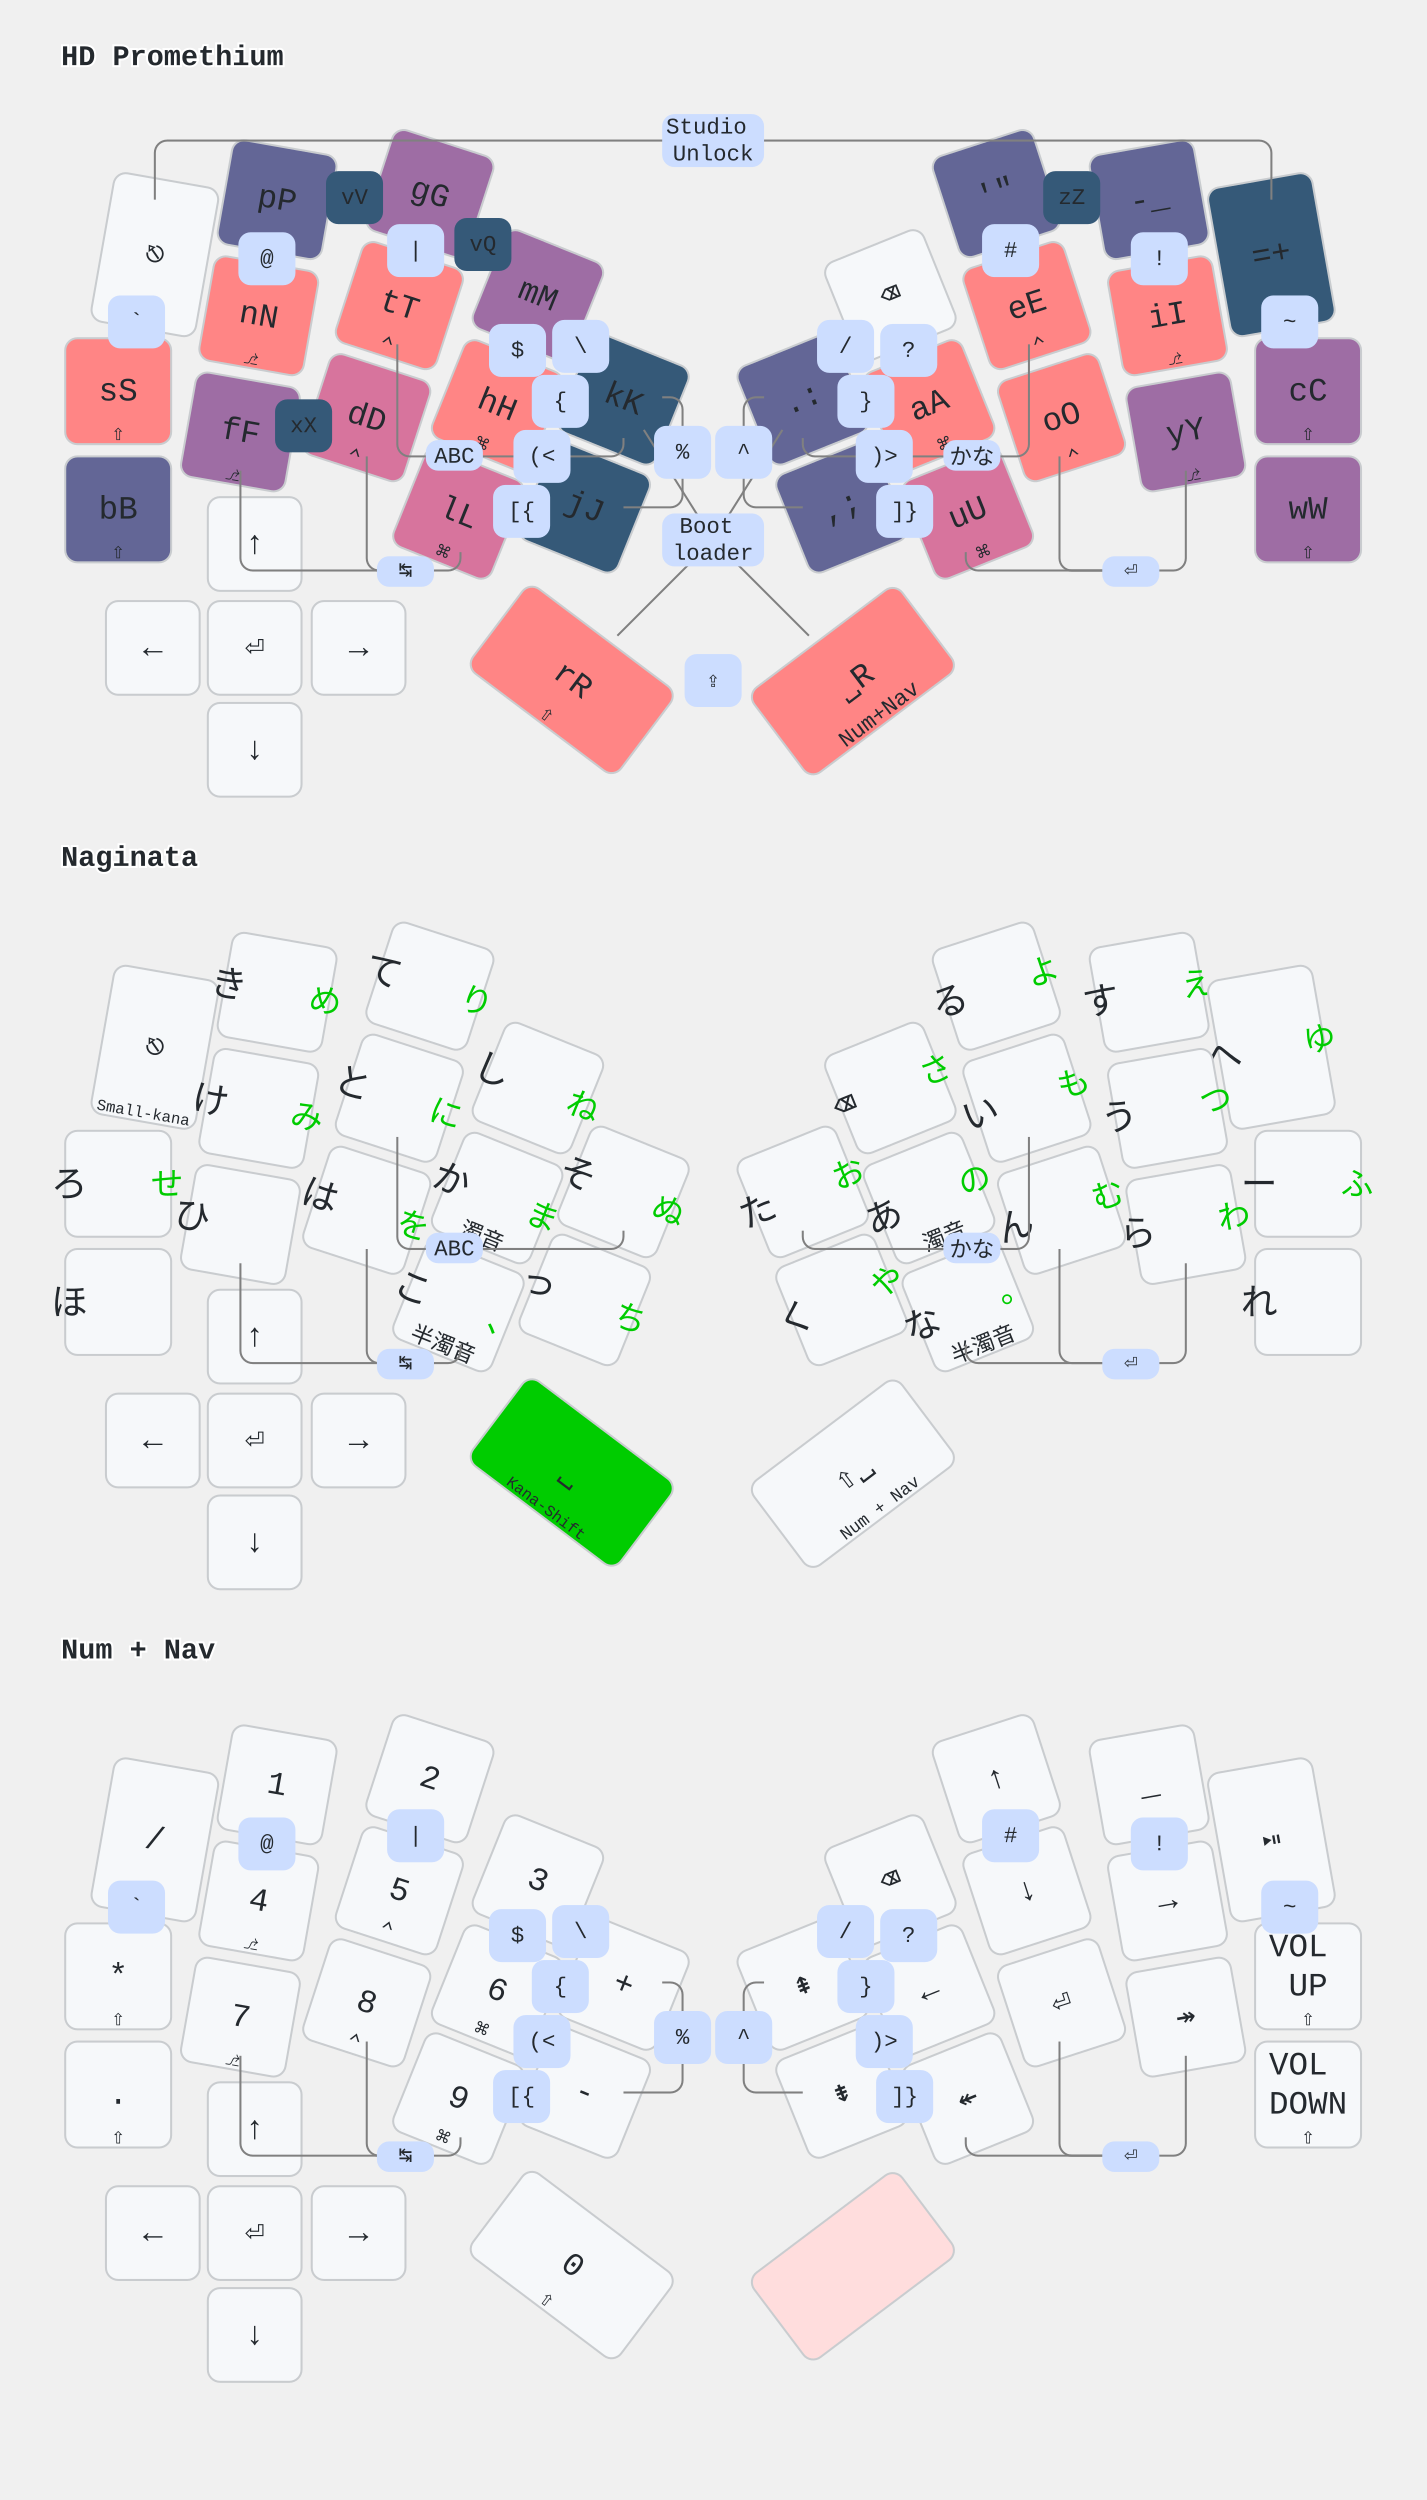
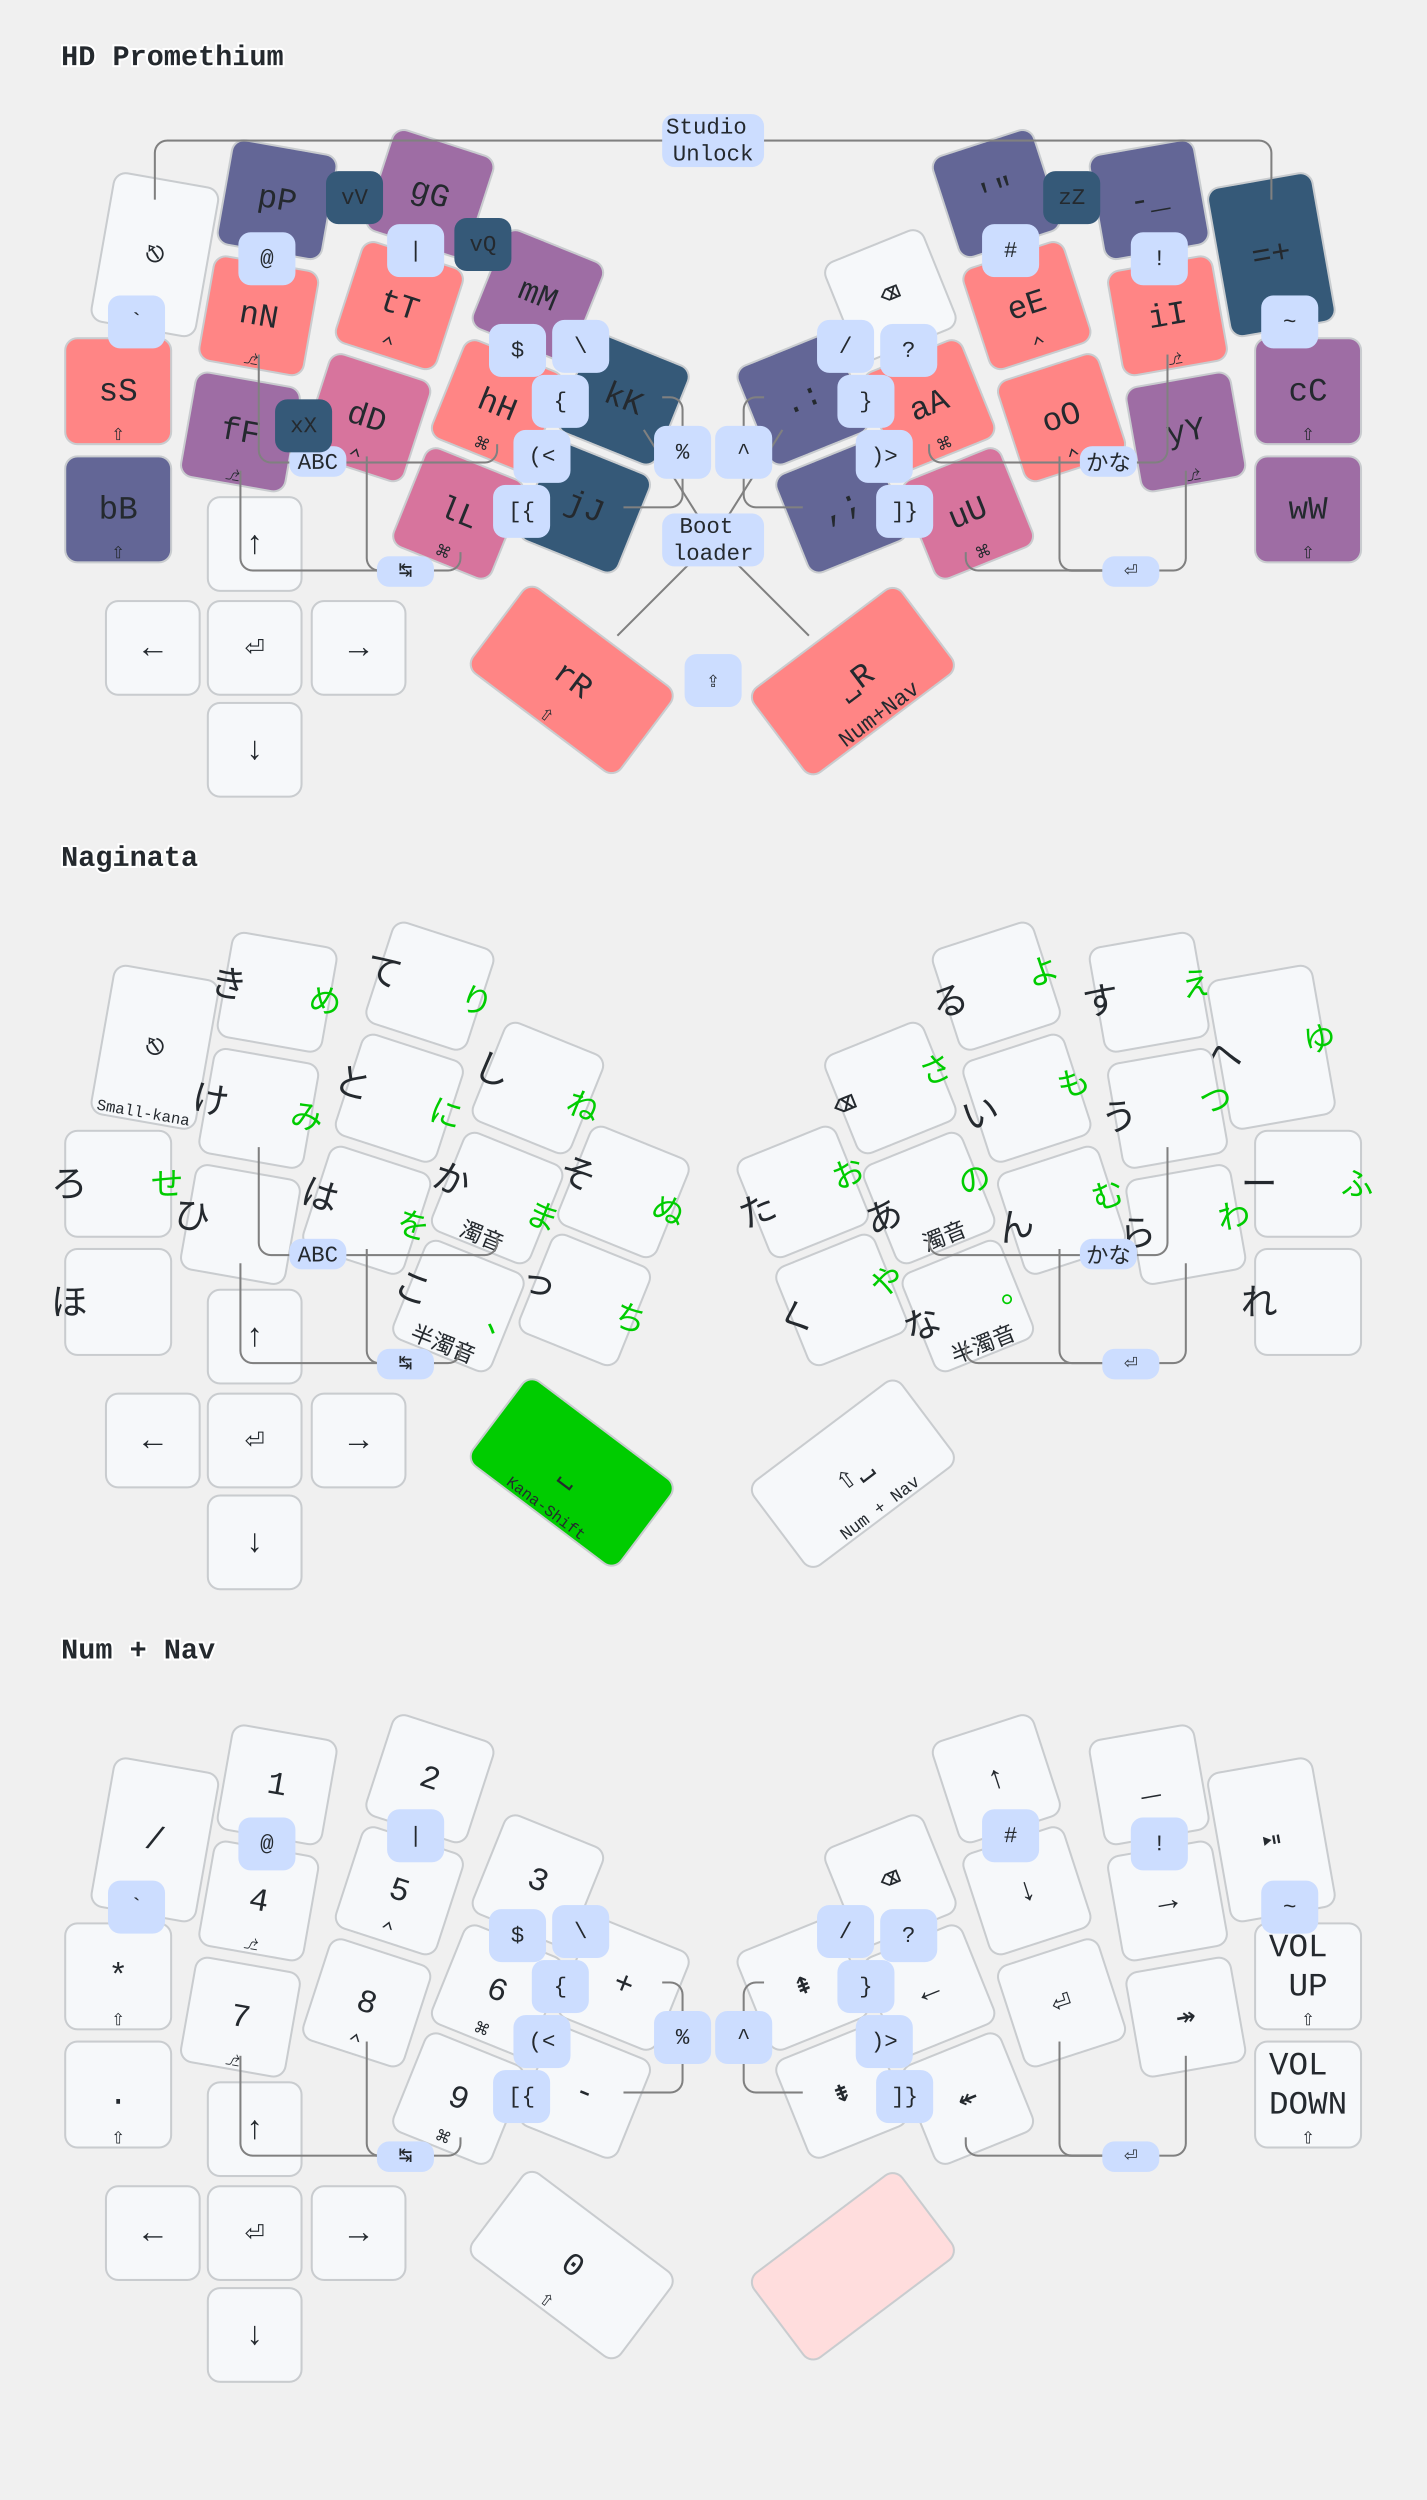
<svg xmlns="http://www.w3.org/2000/svg" width="700" height="1227" viewBox="0 0 700 1227" class="keymap">
  <style>/* inherit to force styles through use tags*/
svg path {
    fill: inherit;
}
/* font and background color specifications */
svg.keymap {
    font-family: SFMono-Regular,Consolas,Liberation Mono,Menlo,monospace;
    font-size: 14px;
    font-kerning: normal;
    text-rendering: optimizeLegibility;
    fill: #24292e;
}

/* default key styling */
rect.key {
    fill: #f6f8fa;
    stroke: #c9cccf;
    stroke-width: 1;
}

/* color accent for combo boxes */
rect.combo {
    fill: #cdf;
}

/* color accent for held keys */
rect.held, rect.combo.held {
    fill: #fdd;
}

/* color accent for ghost (optional) keys */
rect.ghost, rect.combo.ghost {
    stroke-dasharray: 4, 4;
    stroke-width: 2;
}

text {
    text-anchor: middle;
    dominant-baseline: middle;
}

/* styling for layer labels */
text.label {
    font-weight: bold;
    text-anchor: start;
    stroke: white;
    stroke-width: 2;
    paint-order: stroke;
}

text.tap {
    font-size: 16px;
}

/* styling for combo tap, and key hold/shifted label text */
text.combo, text.hold, text.shifted {
    font-size: 11px;
}

text.hold {
    text-anchor: middle;
    dominant-baseline: auto;
}

text.shifted {
    text-anchor: middle;
    dominant-baseline: hanging;
}

/* styling for hold/shifted label text in combo box */
text.combo.hold, text.combo.shifted {
    font-size: 8px;
}

/* lighter symbol for transparent keys */
text.trans {
    fill: #7b7e81;
}

/* styling for combo dendrons */
path.combo {
    stroke-width: 1;
    stroke: gray;
    fill: none;
}

/* Start Tabler Icons Cleanup */
/* cannot use height/width with glyphs */
.icon-tabler &gt; path {
    fill: inherit;
    stroke: inherit;
}
/* hide tabler's default box */
.icon-tabler &gt; path[stroke="none"][fill="none"] {
    visibility: collapse;
}

rect.low {
    fill: #355978;
}
rect.medium-low {
    fill: #636696;
}
rect.medium {
    fill: #9E6DA4;
}
rect.medium-high {
    fill: #D7749D;
}
rect.high {
    fill: #FF8585;
}

/* green styling for Naginata kana-shift */
rect.kshift {
    fill: #00CC00;
}
text.left {
    font-size: 18px;
    translate: 16px 7px;
}
text.right {
    fill: #00CC00;
    font-size: 16px;
    translate: -16px -10px;
}
</style>
  <g transform="translate(30, 0)" class="layer-HD Promethium">
    <text x="0" y="28" class="label" id="HD-Promethium">HD Promethium</text>
    <g transform="translate(0, 60)">
      <g transform="translate(46, 65) rotate(10.0)" class="key keypos-0">
        <rect rx="6" ry="6" x="-26" y="-37" width="52" height="74" class="key" />
        <text x="0" y="0" class="key tap">⎋</text>
      </g>
      <g transform="translate(106, 38) rotate(10.0)" class="key medium-low keypos-1">
        <rect rx="6" ry="6" x="-26" y="-26" width="52" height="52" class="key medium-low" />
        <text x="0" y="0" class="key medium-low tap">pP</text>
      </g>
      <g transform="translate(181, 35) rotate(18.0)" class="key medium keypos-2">
        <rect rx="6" ry="6" x="-26" y="-26" width="52" height="52" class="key medium" />
        <text x="0" y="0" class="key medium tap">gG</text>
      </g>
      <g transform="translate(234, 85) rotate(22.0)" class="key medium keypos-3">
        <rect rx="6" ry="6" x="-26" y="-26" width="52" height="52" class="key medium" />
        <text x="0" y="0" class="key medium tap">mM</text>
      </g>
      <g transform="translate(276, 136) rotate(22.0)" class="key low keypos-4">
        <rect rx="6" ry="6" x="-26" y="-26" width="52" height="52" class="key low" />
        <text x="0" y="0" class="key low tap">kK</text>
      </g>
      <g transform="translate(364, 136) rotate(-22.0)" class="key medium-low keypos-5">
        <rect rx="6" ry="6" x="-26" y="-26" width="52" height="52" class="key medium-low" />
        <text x="0" y="0" class="key medium-low tap">.:</text>
      </g>
      <g transform="translate(407, 85) rotate(-22.0)" class="key keypos-6">
        <rect rx="6" ry="6" x="-26" y="-26" width="52" height="52" class="key" />
        <text x="0" y="0" class="key tap">⌫</text>
      </g>
      <g transform="translate(459, 35) rotate(-18.0)" class="key medium-low keypos-7">
        <rect rx="6" ry="6" x="-26" y="-26" width="52" height="52" class="key medium-low" />
        <text x="0" y="0" class="key medium-low tap">'"</text>
      </g>
      <g transform="translate(534, 38) rotate(-10.0)" class="key medium-low keypos-8">
        <rect rx="6" ry="6" x="-26" y="-26" width="52" height="52" class="key medium-low" />
        <text x="0" y="0" class="key medium-low tap">-_</text>
      </g>
      <g transform="translate(594, 65) rotate(-10.0)" class="key low keypos-9">
        <rect rx="6" ry="6" x="-26" y="-37" width="52" height="74" class="key low" />
        <text x="0" y="0" class="key low tap">=+</text>
      </g>
      <g transform="translate(28, 132)" class="key high keypos-10">
        <rect rx="6" ry="6" x="-26" y="-26" width="52" height="52" class="key high" />
        <text x="0" y="0" class="key high tap">sS</text>
        <text x="0" y="24" class="key high hold">⇧</text>
      </g>
      <g transform="translate(97, 95) rotate(10.0)" class="key high keypos-11">
        <rect rx="6" ry="6" x="-26" y="-26" width="52" height="52" class="key high" />
        <text x="0" y="0" class="key high tap">nN</text>
        <text x="0" y="24" class="key high hold">⎇</text>
      </g>
      <g transform="translate(166, 90) rotate(18.0)" class="key high keypos-12">
        <rect rx="6" ry="6" x="-26" y="-26" width="52" height="52" class="key high" />
        <text x="0" y="0" class="key high tap">tT</text>
        <text x="0" y="24" class="key high hold">⌃</text>
      </g>
      <g transform="translate(214, 139) rotate(22.0)" class="key high keypos-13">
        <rect rx="6" ry="6" x="-26" y="-26" width="52" height="52" class="key high" />
        <text x="0" y="0" class="key high tap">hH</text>
        <text x="0" y="24" class="key high hold">⌘</text>
      </g>
      <g transform="translate(257, 189) rotate(22.0)" class="key low keypos-14">
        <rect rx="6" ry="6" x="-26" y="-26" width="52" height="52" class="key low" />
        <text x="0" y="0" class="key low tap">jJ</text>
      </g>
      <g transform="translate(383, 189) rotate(-22.0)" class="key medium-low keypos-15">
        <rect rx="6" ry="6" x="-26" y="-26" width="52" height="52" class="key medium-low" />
        <text x="0" y="0" class="key medium-low tap">,;</text>
      </g>
      <g transform="translate(426, 139) rotate(-22.0)" class="key high keypos-16">
        <rect rx="6" ry="6" x="-26" y="-26" width="52" height="52" class="key high" />
        <text x="0" y="0" class="key high tap">aA</text>
        <text x="0" y="24" class="key high hold">⌘</text>
      </g>
      <g transform="translate(474, 90) rotate(-18.0)" class="key high keypos-17">
        <rect rx="6" ry="6" x="-26" y="-26" width="52" height="52" class="key high" />
        <text x="0" y="0" class="key high tap">eE</text>
        <text x="0" y="24" class="key high hold">⌃</text>
      </g>
      <g transform="translate(543, 95) rotate(-10.0)" class="key high keypos-18">
        <rect rx="6" ry="6" x="-26" y="-26" width="52" height="52" class="key high" />
        <text x="0" y="0" class="key high tap">iI</text>
        <text x="0" y="24" class="key high hold">⎇</text>
      </g>
      <g transform="translate(612, 132)" class="key medium keypos-19">
        <rect rx="6" ry="6" x="-26" y="-26" width="52" height="52" class="key medium" />
        <text x="0" y="0" class="key medium tap">cC</text>
        <text x="0" y="24" class="key medium hold">⇧</text>
      </g>
      <g transform="translate(28, 190)" class="key medium-low keypos-20">
        <rect rx="6" ry="6" x="-26" y="-26" width="52" height="52" class="key medium-low" />
        <text x="0" y="0" class="key medium-low tap">bB</text>
        <text x="0" y="24" class="key medium-low hold">⇧</text>
      </g>
      <g transform="translate(88, 152) rotate(10.0)" class="key medium keypos-21">
        <rect rx="6" ry="6" x="-26" y="-26" width="52" height="52" class="key medium" />
        <text x="0" y="0" class="key medium tap">fF</text>
        <text x="0" y="24" class="key medium hold">⎇</text>
      </g>
      <g transform="translate(150, 145) rotate(18.0)" class="key medium-high keypos-22">
        <rect rx="6" ry="6" x="-26" y="-26" width="52" height="52" class="key medium-high" />
        <text x="0" y="0" class="key medium-high tap">dD</text>
        <text x="0" y="24" class="key medium-high hold">⌃</text>
      </g>
      <g transform="translate(195, 192) rotate(22.0)" class="key medium-high keypos-23">
        <rect rx="6" ry="6" x="-26" y="-26" width="52" height="52" class="key medium-high" />
        <text x="0" y="0" class="key medium-high tap">lL</text>
        <text x="0" y="24" class="key medium-high hold">⌘</text>
      </g>
      <g transform="translate(251, 274) rotate(37.0)" class="key high keypos-24">
        <rect rx="6" ry="6" x="-46" y="-26" width="91" height="52" class="key high" />
        <text x="0" y="0" class="key high tap">rR</text>
        <text x="0" y="24" class="key high hold">⇧</text>
      </g>
      <g transform="translate(389, 274) rotate(-37.0)" class="key high keypos-25">
        <rect rx="6" ry="6" x="-46" y="-26" width="91" height="52" class="key high" />
        <text x="0" y="0" class="key high tap">⎵R</text>
        <text x="0" y="24" class="key high hold">Num+Nav</text>
      </g>
      <g transform="translate(445, 192) rotate(-22.0)" class="key medium-high keypos-26">
        <rect rx="6" ry="6" x="-26" y="-26" width="52" height="52" class="key medium-high" />
        <text x="0" y="0" class="key medium-high tap">uU</text>
        <text x="0" y="24" class="key medium-high hold">⌘</text>
      </g>
      <g transform="translate(491, 145) rotate(-18.0)" class="key high keypos-27">
        <rect rx="6" ry="6" x="-26" y="-26" width="52" height="52" class="key high" />
        <text x="0" y="0" class="key high tap">oO</text>
        <text x="0" y="24" class="key high hold">⌃</text>
      </g>
      <g transform="translate(552, 152) rotate(-10.0)" class="key medium keypos-28">
        <rect rx="6" ry="6" x="-26" y="-26" width="52" height="52" class="key medium" />
        <text x="0" y="0" class="key medium tap">yY</text>
        <text x="0" y="24" class="key medium hold">⎇</text>
      </g>
      <g transform="translate(612, 190)" class="key medium keypos-29">
        <rect rx="6" ry="6" x="-26" y="-26" width="52" height="52" class="key medium" />
        <text x="0" y="0" class="key medium tap">wW</text>
        <text x="0" y="24" class="key medium hold">⇧</text>
      </g>
      <g transform="translate(95, 207)" class="key keypos-30">
        <rect rx="6" ry="6" x="-23" y="-23" width="46" height="46" class="key" />
        <text x="0" y="0" class="key tap">↑</text>
      </g>
      <g transform="translate(45, 258)" class="key keypos-31">
        <rect rx="6" ry="6" x="-23" y="-23" width="46" height="46" class="key" />
        <text x="0" y="0" class="key tap">←</text>
      </g>
      <g transform="translate(95, 258)" class="key keypos-32">
        <rect rx="6" ry="6" x="-23" y="-23" width="46" height="46" class="key" />
        <text x="0" y="0" class="key tap">⏎</text>
      </g>
      <g transform="translate(146, 258)" class="key keypos-33">
        <rect rx="6" ry="6" x="-23" y="-23" width="46" height="46" class="key" />
        <text x="0" y="0" class="key tap">→</text>
      </g>
      <g transform="translate(95, 308)" class="key keypos-34">
        <rect rx="6" ry="6" x="-23" y="-23" width="46" height="46" class="key" />
        <text x="0" y="0" class="key tap">↓</text>
      </g>
      <g class="combo combopos-0">
        <path d="M320,9 h-268 a6.0,6.0 0 0 0 -6.0,6.0 v23" class="combo" />
        <path d="M320,9 h268 a6.0,6.0 0 0 1 6.0,6.0 v23" class="combo" />
        <rect rx="6" ry="6" x="295" y="-4" width="50" height="26" class="combo" />
        <text x="320" y="9" class="combo tap">
          <tspan x="320" dy="-0.6em">Studio</tspan>
          <tspan x="320" dy="1.2em">Unlock</tspan>
        </text>
      </g>
      <g class="combo combopos-1">
        <path d="M320,205 l-34,-54" class="combo" />
        <path d="M320,205 l34,-54" class="combo" />
        <path d="M320,205 l-47,47" class="combo" />
        <path d="M320,205 l47,47" class="combo" />
        <rect rx="6" ry="6" x="295" y="192" width="50" height="26" class="combo" />
        <text x="320" y="205" class="combo tap">
          <tspan x="320" dy="-0.6em">Boot</tspan>
          <tspan x="320" dy="1.2em">loader</tspan>
        </text>
      </g>
      <g class="combo combopos-2">
-         <path d="M447,164 h-77 a6.0,6.0 0 0 1 -6.0,-6.0 v-3" class="combo" />
-         <path d="M447,164 h22 a6.0,6.0 0 0 0 6.0,-6.0 v-49" class="combo" />
-         <rect rx="6" ry="6" x="433" y="156" width="28" height="15" class="combo" />
-         <text x="447" y="164" class="combo tap">かな</text>
+         <path d="M514,167 h-82 a6.0,6.0 0 0 1 -6.0,-6.0 v-3" class="combo" />
+         <path d="M514,167 h23 a6.0,6.0 0 0 0 6.0,-6.0 v-47" class="combo" />
+         <rect rx="6" ry="6" x="500" y="159" width="28" height="15" class="combo" />
+         <text x="514" y="167" class="combo tap">かな</text>
      </g>
      <g class="combo combopos-3">
-         <path d="M193,164 h77 a6.0,6.0 0 0 0 6.0,-6.0 v-3" class="combo" />
-         <path d="M193,164 h-22 a6.0,6.0 0 0 1 -6.0,-6.0 v-49" class="combo" />
-         <rect rx="6" ry="6" x="179" y="156" width="28" height="15" class="combo" />
-         <text x="193" y="164" class="combo tap">ABC</text>
+         <path d="M126,167 h82 a6.0,6.0 0 0 0 6.0,-6.0 v-3" class="combo" />
+         <path d="M126,167 h-23 a6.0,6.0 0 0 1 -6.0,-6.0 v-47" class="combo" />
+         <rect rx="6" ry="6" x="112" y="159" width="28" height="15" class="combo" />
+         <text x="126" y="167" class="combo tap">ABC</text>
      </g>
      <g class="combo combopos-4">
        <path d="M169,220 h21 a6.0,6.0 0 0 0 6.0,-6.0 v-3" class="combo" />
        <path d="M169,220 h-13 a6.0,6.0 0 0 1 -6.0,-6.0 v-50" class="combo" />
        <path d="M169,220 h-75 a6.0,6.0 0 0 1 -6.0,-6.0 v-43" class="combo" />
        <rect rx="6" ry="6" x="155" y="213" width="28" height="15" class="combo" />
        <text x="169" y="220" class="combo tap">↹</text>
      </g>
      <g class="combo combopos-5">
        <path d="M525,220 h-75 a6.0,6.0 0 0 1 -6.0,-6.0 v-3" class="combo" />
        <path d="M525,220 h-29 a6.0,6.0 0 0 1 -6.0,-6.0 v-50" class="combo" />
        <path d="M525,220 h21 a6.0,6.0 0 0 0 6.0,-6.0 v-43" class="combo" />
        <rect rx="6" ry="6" x="511" y="213" width="28" height="15" class="combo" />
        <text x="525" y="220" class="combo tap">⏎</text>
      </g>
      <g class="combo low combopos-6">
        <rect rx="6" ry="6" x="193" y="47" width="28" height="26" class="combo low" />
        <text x="207" y="60" class="combo low tap">vQ</text>
      </g>
      <g class="combo low combopos-7">
        <rect rx="6" ry="6" x="482" y="24" width="28" height="26" class="combo low" />
        <text x="496" y="37" class="combo low tap">zZ</text>
      </g>
      <g class="combo low combopos-8">
        <rect rx="6" ry="6" x="130" y="24" width="28" height="26" class="combo low" />
        <text x="144" y="37" class="combo low tap">vV</text>
      </g>
      <g class="combo low combopos-9">
        <rect rx="6" ry="6" x="105" y="136" width="28" height="26" class="combo low" />
        <text x="119" y="149" class="combo low tap">xX</text>
      </g>
      <g class="combo combopos-10">
        <rect rx="6" ry="6" x="306" y="261" width="28" height="26" class="combo" />
        <text x="320" y="274" class="combo tap">⇪</text>
      </g>
      <g class="combo combopos-11">
        <rect rx="6" ry="6" x="23" y="85" width="28" height="26" class="combo" />
        <text x="37" y="98" class="combo tap">`</text>
      </g>
      <g class="combo combopos-12">
        <rect rx="6" ry="6" x="87" y="54" width="28" height="26" class="combo" />
        <text x="101" y="67" class="combo tap">@</text>
      </g>
      <g class="combo combopos-13">
        <rect rx="6" ry="6" x="160" y="50" width="28" height="26" class="combo" />
        <text x="174" y="63" class="combo tap">|</text>
      </g>
      <g class="combo combopos-14">
        <rect rx="6" ry="6" x="210" y="99" width="28" height="26" class="combo" />
        <text x="224" y="112" class="combo tap">$</text>
      </g>
      <g class="combo combopos-15">
        <rect rx="6" ry="6" x="241" y="97" width="28" height="26" class="combo" />
        <text x="255" y="110" class="combo tap">\</text>
      </g>
      <g class="combo combopos-16">
        <path d="M305,162 v-21 a6.0,6.0 0 0 0 -6.0,-6.0 h-4" class="combo" />
        <path d="M305,162 v21 a6.0,6.0 0 0 1 -6.0,6.0 h-23" class="combo" />
        <rect rx="6" ry="6" x="291" y="149" width="28" height="26" class="combo" />
        <text x="305" y="162" class="combo tap">%</text>
      </g>
      <g class="combo combopos-17">
        <path d="M335,162 v-21 a6.0,6.0 0 0 1 6.0,-6.0 h4" class="combo" />
        <path d="M335,162 v21 a6.0,6.0 0 0 0 6.0,6.0 h23" class="combo" />
        <rect rx="6" ry="6" x="321" y="149" width="28" height="26" class="combo" />
        <text x="335" y="162" class="combo tap">^</text>
      </g>
      <g class="combo combopos-18">
        <rect rx="6" ry="6" x="371" y="97" width="28" height="26" class="combo" />
        <text x="385" y="110" class="combo tap">/</text>
      </g>
      <g class="combo combopos-19">
        <rect rx="6" ry="6" x="402" y="99" width="28" height="26" class="combo" />
        <text x="416" y="112" class="combo tap">?</text>
      </g>
      <g class="combo combopos-20">
        <rect rx="6" ry="6" x="452" y="50" width="28" height="26" class="combo" />
        <text x="466" y="63" class="combo tap">#</text>
      </g>
      <g class="combo combopos-21">
        <rect rx="6" ry="6" x="525" y="54" width="28" height="26" class="combo" />
        <text x="539" y="67" class="combo tap">!</text>
      </g>
      <g class="combo combopos-22">
        <rect rx="6" ry="6" x="589" y="85" width="28" height="26" class="combo" />
        <text x="603" y="98" class="combo tap">~</text>
      </g>
      <g class="combo combopos-23">
        <rect rx="6" ry="6" x="231" y="124" width="28" height="26" class="combo" />
        <text x="245" y="137" class="combo tap">{</text>
      </g>
      <g class="combo combopos-24">
        <rect rx="6" ry="6" x="381" y="124" width="28" height="26" class="combo" />
        <text x="395" y="137" class="combo tap">}</text>
      </g>
      <g class="combo combopos-25">
        <rect rx="6" ry="6" x="222" y="151" width="28" height="26" class="combo" />
        <text x="236" y="164" class="combo tap">(&lt;</text>
      </g>
      <g class="combo combopos-26">
        <rect rx="6" ry="6" x="390" y="151" width="28" height="26" class="combo" />
        <text x="404" y="164" class="combo tap">)&gt;</text>
      </g>
      <g class="combo combopos-27">
        <rect rx="6" ry="6" x="212" y="178" width="28" height="26" class="combo" />
        <text x="226" y="191" class="combo tap">[{</text>
      </g>
      <g class="combo combopos-28">
        <rect rx="6" ry="6" x="400" y="178" width="28" height="26" class="combo" />
        <text x="414" y="191" class="combo tap">]}</text>
      </g>
    </g>
  </g>
  <g transform="translate(30, 393)" class="layer-Naginata">
    <text x="0" y="28" class="label" id="Naginata">Naginata</text>
    <g transform="translate(0, 56)">
      <g transform="translate(46, 65) rotate(10.0)" class="key keypos-0">
        <rect rx="6" ry="6" x="-26" y="-37" width="52" height="74" class="key" />
        <text x="0" y="0" class="key tap">⎋</text>
        <text x="0" y="35" class="key hold">
          <tspan style="font-size: 70%">Small-kana</tspan>
        </text>
      </g>
      <g transform="translate(106, 38) rotate(10.0)" class="key keypos-1">
        <rect rx="6" ry="6" x="-26" y="-26" width="52" height="52" class="key" />
        <text x="-24" y="0" class="key left">き</text>
        <text x="24" y="0" class="key right">め</text>
      </g>
      <g transform="translate(181, 35) rotate(18.0)" class="key keypos-2">
        <rect rx="6" ry="6" x="-26" y="-26" width="52" height="52" class="key" />
        <text x="-24" y="0" class="key left">て</text>
        <text x="24" y="0" class="key right">り</text>
      </g>
      <g transform="translate(234, 85) rotate(22.0)" class="key keypos-3">
        <rect rx="6" ry="6" x="-26" y="-26" width="52" height="52" class="key" />
        <text x="-24" y="0" class="key left">し</text>
        <text x="24" y="0" class="key right">ね</text>
      </g>
      <g transform="translate(276, 136) rotate(22.0)" class="key keypos-4">
        <rect rx="6" ry="6" x="-26" y="-26" width="52" height="52" class="key" />
        <text x="-24" y="0" class="key left">そ</text>
        <text x="24" y="0" class="key right">ぬ</text>
      </g>
      <g transform="translate(364, 136) rotate(-22.0)" class="key keypos-5">
        <rect rx="6" ry="6" x="-26" y="-26" width="52" height="52" class="key" />
        <text x="-24" y="0" class="key left">た</text>
        <text x="24" y="0" class="key right">お</text>
      </g>
      <g transform="translate(407, 85) rotate(-22.0)" class="key keypos-6">
        <rect rx="6" ry="6" x="-26" y="-26" width="52" height="52" class="key" />
        <text x="-24" y="0" class="key left">⌫</text>
        <text x="24" y="0" class="key right">さ</text>
      </g>
      <g transform="translate(459, 35) rotate(-18.0)" class="key keypos-7">
        <rect rx="6" ry="6" x="-26" y="-26" width="52" height="52" class="key" />
        <text x="-24" y="0" class="key left">る</text>
        <text x="24" y="0" class="key right">よ</text>
      </g>
      <g transform="translate(534, 38) rotate(-10.0)" class="key keypos-8">
        <rect rx="6" ry="6" x="-26" y="-26" width="52" height="52" class="key" />
        <text x="-24" y="0" class="key left">す</text>
        <text x="24" y="0" class="key right">え</text>
      </g>
      <g transform="translate(594, 65) rotate(-10.0)" class="key keypos-9">
        <rect rx="6" ry="6" x="-26" y="-37" width="52" height="74" class="key" />
        <text x="-24" y="0" class="key left">へ</text>
        <text x="24" y="0" class="key right">ゆ</text>
      </g>
      <g transform="translate(28, 132)" class="key keypos-10">
        <rect rx="6" ry="6" x="-26" y="-26" width="52" height="52" class="key" />
        <text x="-24" y="0" class="key left">ろ</text>
        <text x="24" y="0" class="key right">せ</text>
      </g>
      <g transform="translate(97, 95) rotate(10.0)" class="key keypos-11">
        <rect rx="6" ry="6" x="-26" y="-26" width="52" height="52" class="key" />
        <text x="-24" y="0" class="key left">け</text>
        <text x="24" y="0" class="key right">み</text>
      </g>
      <g transform="translate(166, 90) rotate(18.0)" class="key keypos-12">
        <rect rx="6" ry="6" x="-26" y="-26" width="52" height="52" class="key" />
        <text x="-24" y="0" class="key left">と</text>
        <text x="24" y="0" class="key right">に</text>
      </g>
      <g transform="translate(214, 139) rotate(22.0)" class="key keypos-13">
        <rect rx="6" ry="6" x="-26" y="-26" width="52" height="52" class="key" />
        <text x="0" y="24" class="key hold">濁音</text>
        <text x="-24" y="0" class="key left">か</text>
        <text x="24" y="0" class="key right">ま</text>
      </g>
      <g transform="translate(257, 189) rotate(22.0)" class="key keypos-14">
        <rect rx="6" ry="6" x="-26" y="-26" width="52" height="52" class="key" />
        <text x="-24" y="0" class="key left">っ</text>
        <text x="24" y="0" class="key right">ち</text>
      </g>
      <g transform="translate(383, 189) rotate(-22.0)" class="key keypos-15">
        <rect rx="6" ry="6" x="-26" y="-26" width="52" height="52" class="key" />
        <text x="-24" y="0" class="key left">く</text>
        <text x="24" y="0" class="key right">や</text>
      </g>
      <g transform="translate(426, 139) rotate(-22.0)" class="key keypos-16">
        <rect rx="6" ry="6" x="-26" y="-26" width="52" height="52" class="key" />
        <text x="0" y="24" class="key hold">濁音</text>
        <text x="-24" y="0" class="key left">あ</text>
        <text x="24" y="0" class="key right">の</text>
      </g>
      <g transform="translate(474, 90) rotate(-18.0)" class="key keypos-17">
        <rect rx="6" ry="6" x="-26" y="-26" width="52" height="52" class="key" />
        <text x="-24" y="0" class="key left">い</text>
        <text x="24" y="0" class="key right">も</text>
      </g>
      <g transform="translate(543, 95) rotate(-10.0)" class="key keypos-18">
        <rect rx="6" ry="6" x="-26" y="-26" width="52" height="52" class="key" />
        <text x="-24" y="0" class="key left">う</text>
        <text x="24" y="0" class="key right">つ</text>
      </g>
      <g transform="translate(612, 132)" class="key keypos-19">
        <rect rx="6" ry="6" x="-26" y="-26" width="52" height="52" class="key" />
        <text x="-24" y="0" class="key left">ー</text>
        <text x="24" y="0" class="key right">ふ</text>
      </g>
      <g transform="translate(28, 190)" class="key keypos-20">
        <rect rx="6" ry="6" x="-26" y="-26" width="52" height="52" class="key" />
        <text x="-24" y="0" class="key left">ほ</text>
      </g>
      <g transform="translate(88, 152) rotate(10.0)" class="key keypos-21">
        <rect rx="6" ry="6" x="-26" y="-26" width="52" height="52" class="key" />
        <text x="-24" y="0" class="key left">ひ</text>
      </g>
      <g transform="translate(150, 145) rotate(18.0)" class="key keypos-22">
        <rect rx="6" ry="6" x="-26" y="-26" width="52" height="52" class="key" />
        <text x="-24" y="0" class="key left">は</text>
        <text x="24" y="0" class="key right">を</text>
      </g>
      <g transform="translate(195, 192) rotate(22.0)" class="key keypos-23">
        <rect rx="6" ry="6" x="-26" y="-26" width="52" height="52" class="key" />
        <text x="0" y="24" class="key hold">半濁音</text>
        <text x="-24" y="0" class="key left">こ</text>
        <text x="24" y="0" class="key right">、</text>
      </g>
      <g transform="translate(251, 274) rotate(37.0)" class="key kshift keypos-24">
        <rect rx="6" ry="6" x="-46" y="-26" width="91" height="52" class="key kshift" />
        <text x="0" y="0" class="key kshift tap">⎵</text>
        <text x="0" y="24" class="key kshift hold">
          <tspan style="font-size: 70%">Kana-Shift</tspan>
        </text>
      </g>
      <g transform="translate(389, 274) rotate(-37.0)" class="key keypos-25">
        <rect rx="6" ry="6" x="-46" y="-26" width="91" height="52" class="key" />
        <text x="0" y="0" class="key tap">⇧⎵</text>
        <a href="#Num--Nav">
          <text x="0" y="24" class="key hold layer-activator">
            <tspan style="font-size: 78%">Num + Nav</tspan>
          </text>
        </a>
      </g>
      <g transform="translate(445, 192) rotate(-22.0)" class="key keypos-26">
        <rect rx="6" ry="6" x="-26" y="-26" width="52" height="52" class="key" />
        <text x="0" y="24" class="key hold">半濁音</text>
        <text x="-24" y="0" class="key left">な</text>
        <text x="24" y="0" class="key right">。</text>
      </g>
      <g transform="translate(491, 145) rotate(-18.0)" class="key keypos-27">
        <rect rx="6" ry="6" x="-26" y="-26" width="52" height="52" class="key" />
        <text x="-24" y="0" class="key left">ん</text>
        <text x="24" y="0" class="key right">む</text>
      </g>
      <g transform="translate(552, 152) rotate(-10.0)" class="key keypos-28">
        <rect rx="6" ry="6" x="-26" y="-26" width="52" height="52" class="key" />
        <text x="-24" y="0" class="key left">ら</text>
        <text x="24" y="0" class="key right">わ</text>
      </g>
      <g transform="translate(612, 190)" class="key keypos-29">
        <rect rx="6" ry="6" x="-26" y="-26" width="52" height="52" class="key" />
        <text x="-24" y="0" class="key left">れ</text>
      </g>
      <g transform="translate(95, 207)" class="key keypos-30">
        <rect rx="6" ry="6" x="-23" y="-23" width="46" height="46" class="key" />
        <text x="0" y="0" class="key tap">↑</text>
      </g>
      <g transform="translate(45, 258)" class="key keypos-31">
        <rect rx="6" ry="6" x="-23" y="-23" width="46" height="46" class="key" />
        <text x="0" y="0" class="key tap">←</text>
      </g>
      <g transform="translate(95, 258)" class="key keypos-32">
        <rect rx="6" ry="6" x="-23" y="-23" width="46" height="46" class="key" />
        <text x="0" y="0" class="key tap">⏎</text>
      </g>
      <g transform="translate(146, 258)" class="key keypos-33">
        <rect rx="6" ry="6" x="-23" y="-23" width="46" height="46" class="key" />
        <text x="0" y="0" class="key tap">→</text>
      </g>
      <g transform="translate(95, 308)" class="key keypos-34">
        <rect rx="6" ry="6" x="-23" y="-23" width="46" height="46" class="key" />
        <text x="0" y="0" class="key tap">↓</text>
      </g>
      <g class="combo combopos-0">
-         <path d="M447,164 h-77 a6.0,6.0 0 0 1 -6.0,-6.0 v-3" class="combo" />
-         <path d="M447,164 h22 a6.0,6.0 0 0 0 6.0,-6.0 v-49" class="combo" />
-         <rect rx="6" ry="6" x="433" y="156" width="28" height="15" class="combo" />
-         <text x="447" y="164" class="combo tap">かな</text>
+         <path d="M514,167 h-82 a6.0,6.0 0 0 1 -6.0,-6.0 v-3" class="combo" />
+         <path d="M514,167 h23 a6.0,6.0 0 0 0 6.0,-6.0 v-47" class="combo" />
+         <rect rx="6" ry="6" x="500" y="159" width="28" height="15" class="combo" />
+         <text x="514" y="167" class="combo tap">かな</text>
      </g>
      <g class="combo combopos-1">
-         <path d="M193,164 h77 a6.0,6.0 0 0 0 6.0,-6.0 v-3" class="combo" />
-         <path d="M193,164 h-22 a6.0,6.0 0 0 1 -6.0,-6.0 v-49" class="combo" />
-         <rect rx="6" ry="6" x="179" y="156" width="28" height="15" class="combo" />
-         <text x="193" y="164" class="combo tap">ABC</text>
+         <path d="M126,167 h82 a6.0,6.0 0 0 0 6.0,-6.0 v-3" class="combo" />
+         <path d="M126,167 h-23 a6.0,6.0 0 0 1 -6.0,-6.0 v-47" class="combo" />
+         <rect rx="6" ry="6" x="112" y="159" width="28" height="15" class="combo" />
+         <text x="126" y="167" class="combo tap">ABC</text>
      </g>
      <g class="combo combopos-2">
        <path d="M169,220 h21 a6.0,6.0 0 0 0 6.0,-6.0 v-3" class="combo" />
        <path d="M169,220 h-13 a6.0,6.0 0 0 1 -6.0,-6.0 v-50" class="combo" />
        <path d="M169,220 h-75 a6.0,6.0 0 0 1 -6.0,-6.0 v-43" class="combo" />
        <rect rx="6" ry="6" x="155" y="213" width="28" height="15" class="combo" />
        <text x="169" y="220" class="combo tap">↹</text>
      </g>
      <g class="combo combopos-3">
        <path d="M525,220 h-75 a6.0,6.0 0 0 1 -6.0,-6.0 v-3" class="combo" />
        <path d="M525,220 h-29 a6.0,6.0 0 0 1 -6.0,-6.0 v-50" class="combo" />
        <path d="M525,220 h21 a6.0,6.0 0 0 0 6.0,-6.0 v-43" class="combo" />
        <rect rx="6" ry="6" x="511" y="213" width="28" height="15" class="combo" />
        <text x="525" y="220" class="combo tap">⏎</text>
      </g>
    </g>
  </g>
  <g transform="translate(30, 782)" class="layer-Num + Nav">
    <text x="0" y="28" class="label" id="Num--Nav">Num + Nav</text>
    <g transform="translate(0, 56)">
      <g transform="translate(46, 65) rotate(10.0)" class="key keypos-0">
        <rect rx="6" ry="6" x="-26" y="-37" width="52" height="74" class="key" />
        <text x="0" y="0" class="key tap">/</text>
      </g>
      <g transform="translate(106, 38) rotate(10.0)" class="key keypos-1">
        <rect rx="6" ry="6" x="-26" y="-26" width="52" height="52" class="key" />
        <text x="0" y="0" class="key tap">1</text>
      </g>
      <g transform="translate(181, 35) rotate(18.0)" class="key keypos-2">
        <rect rx="6" ry="6" x="-26" y="-26" width="52" height="52" class="key" />
        <text x="0" y="0" class="key tap">2</text>
      </g>
      <g transform="translate(234, 85) rotate(22.0)" class="key keypos-3">
        <rect rx="6" ry="6" x="-26" y="-26" width="52" height="52" class="key" />
        <text x="0" y="0" class="key tap">3</text>
      </g>
      <g transform="translate(276, 136) rotate(22.0)" class="key keypos-4">
        <rect rx="6" ry="6" x="-26" y="-26" width="52" height="52" class="key" />
        <text x="0" y="0" class="key tap">+</text>
      </g>
      <g transform="translate(364, 136) rotate(-22.0)" class="key keypos-5">
        <rect rx="6" ry="6" x="-26" y="-26" width="52" height="52" class="key" />
        <text x="0" y="0" class="key tap">⇞</text>
      </g>
      <g transform="translate(407, 85) rotate(-22.0)" class="key keypos-6">
        <rect rx="6" ry="6" x="-26" y="-26" width="52" height="52" class="key" />
        <text x="0" y="0" class="key tap">⌫</text>
      </g>
      <g transform="translate(459, 35) rotate(-18.0)" class="key keypos-7">
        <rect rx="6" ry="6" x="-26" y="-26" width="52" height="52" class="key" />
        <text x="0" y="0" class="key tap">↑</text>
      </g>
      <g transform="translate(534, 38) rotate(-10.0)" class="key keypos-8">
        <rect rx="6" ry="6" x="-26" y="-26" width="52" height="52" class="key" />
        <text x="0" y="0" class="key tap">_</text>
      </g>
      <g transform="translate(594, 65) rotate(-10.0)" class="key keypos-9">
        <rect rx="6" ry="6" x="-26" y="-37" width="52" height="74" class="key" />
        <text x="0" y="0" class="key tap">⏯</text>
      </g>
      <g transform="translate(28, 132)" class="key keypos-10">
        <rect rx="6" ry="6" x="-26" y="-26" width="52" height="52" class="key" />
        <text x="0" y="0" class="key tap">*</text>
        <text x="0" y="24" class="key hold">⇧</text>
      </g>
      <g transform="translate(97, 95) rotate(10.0)" class="key keypos-11">
        <rect rx="6" ry="6" x="-26" y="-26" width="52" height="52" class="key" />
        <text x="0" y="0" class="key tap">4</text>
        <text x="0" y="24" class="key hold">⎇</text>
      </g>
      <g transform="translate(166, 90) rotate(18.0)" class="key keypos-12">
        <rect rx="6" ry="6" x="-26" y="-26" width="52" height="52" class="key" />
        <text x="0" y="0" class="key tap">5</text>
        <text x="0" y="24" class="key hold">⌃</text>
      </g>
      <g transform="translate(214, 139) rotate(22.0)" class="key keypos-13">
        <rect rx="6" ry="6" x="-26" y="-26" width="52" height="52" class="key" />
        <text x="0" y="0" class="key tap">6</text>
        <text x="0" y="24" class="key hold">⌘</text>
      </g>
      <g transform="translate(257, 189) rotate(22.0)" class="key keypos-14">
        <rect rx="6" ry="6" x="-26" y="-26" width="52" height="52" class="key" />
        <text x="0" y="0" class="key tap">-</text>
      </g>
      <g transform="translate(383, 189) rotate(-22.0)" class="key keypos-15">
        <rect rx="6" ry="6" x="-26" y="-26" width="52" height="52" class="key" />
        <text x="0" y="0" class="key tap">⇟</text>
      </g>
      <g transform="translate(426, 139) rotate(-22.0)" class="key keypos-16">
        <rect rx="6" ry="6" x="-26" y="-26" width="52" height="52" class="key" />
        <text x="0" y="0" class="key tap">←</text>
      </g>
      <g transform="translate(474, 90) rotate(-18.0)" class="key keypos-17">
        <rect rx="6" ry="6" x="-26" y="-26" width="52" height="52" class="key" />
        <text x="0" y="0" class="key tap">↓</text>
      </g>
      <g transform="translate(543, 95) rotate(-10.0)" class="key keypos-18">
        <rect rx="6" ry="6" x="-26" y="-26" width="52" height="52" class="key" />
        <text x="0" y="0" class="key tap">→</text>
      </g>
      <g transform="translate(612, 132)" class="key keypos-19">
        <rect rx="6" ry="6" x="-26" y="-26" width="52" height="52" class="key" />
        <text x="0" y="0" class="key tap">
          <tspan x="0" dy="-0.9em">VOL</tspan>
          <tspan x="0" dy="1.2em">UP</tspan>
        </text>
        <text x="0" y="24" class="key hold">⇧</text>
      </g>
      <g transform="translate(28, 190)" class="key keypos-20">
        <rect rx="6" ry="6" x="-26" y="-26" width="52" height="52" class="key" />
        <text x="0" y="0" class="key tap">.</text>
        <text x="0" y="24" class="key hold">⇧</text>
      </g>
      <g transform="translate(88, 152) rotate(10.0)" class="key keypos-21">
        <rect rx="6" ry="6" x="-26" y="-26" width="52" height="52" class="key" />
        <text x="0" y="0" class="key tap">7</text>
        <text x="0" y="24" class="key hold">⎇</text>
      </g>
      <g transform="translate(150, 145) rotate(18.0)" class="key keypos-22">
        <rect rx="6" ry="6" x="-26" y="-26" width="52" height="52" class="key" />
        <text x="0" y="0" class="key tap">8</text>
        <text x="0" y="24" class="key hold">⌃</text>
      </g>
      <g transform="translate(195, 192) rotate(22.0)" class="key keypos-23">
        <rect rx="6" ry="6" x="-26" y="-26" width="52" height="52" class="key" />
        <text x="0" y="0" class="key tap">9</text>
        <text x="0" y="24" class="key hold">⌘</text>
      </g>
      <g transform="translate(251, 274) rotate(37.0)" class="key keypos-24">
        <rect rx="6" ry="6" x="-46" y="-26" width="91" height="52" class="key" />
        <text x="0" y="0" class="key tap">0</text>
        <text x="0" y="24" class="key hold">⇧</text>
      </g>
      <g transform="translate(389, 274) rotate(-37.0)" class="key held keypos-25">
        <rect rx="6" ry="6" x="-46" y="-26" width="91" height="52" class="key held" />
      </g>
      <g transform="translate(445, 192) rotate(-22.0)" class="key keypos-26">
        <rect rx="6" ry="6" x="-26" y="-26" width="52" height="52" class="key" />
        <text x="0" y="0" class="key tap">↞</text>
      </g>
      <g transform="translate(491, 145) rotate(-18.0)" class="key keypos-27">
        <rect rx="6" ry="6" x="-26" y="-26" width="52" height="52" class="key" />
        <text x="0" y="0" class="key tap">⏎</text>
      </g>
      <g transform="translate(552, 152) rotate(-10.0)" class="key keypos-28">
        <rect rx="6" ry="6" x="-26" y="-26" width="52" height="52" class="key" />
        <text x="0" y="0" class="key tap">↠</text>
      </g>
      <g transform="translate(612, 190)" class="key keypos-29">
        <rect rx="6" ry="6" x="-26" y="-26" width="52" height="52" class="key" />
        <text x="0" y="0" class="key tap">
          <tspan x="0" dy="-0.9em">VOL</tspan>
          <tspan x="0" dy="1.2em">DOWN</tspan>
        </text>
        <text x="0" y="24" class="key hold">⇧</text>
      </g>
      <g transform="translate(95, 207)" class="key keypos-30">
        <rect rx="6" ry="6" x="-23" y="-23" width="46" height="46" class="key" />
        <text x="0" y="0" class="key tap">↑</text>
      </g>
      <g transform="translate(45, 258)" class="key keypos-31">
        <rect rx="6" ry="6" x="-23" y="-23" width="46" height="46" class="key" />
        <text x="0" y="0" class="key tap">←</text>
      </g>
      <g transform="translate(95, 258)" class="key keypos-32">
        <rect rx="6" ry="6" x="-23" y="-23" width="46" height="46" class="key" />
        <text x="0" y="0" class="key tap">⏎</text>
      </g>
      <g transform="translate(146, 258)" class="key keypos-33">
        <rect rx="6" ry="6" x="-23" y="-23" width="46" height="46" class="key" />
        <text x="0" y="0" class="key tap">→</text>
      </g>
      <g transform="translate(95, 308)" class="key keypos-34">
        <rect rx="6" ry="6" x="-23" y="-23" width="46" height="46" class="key" />
        <text x="0" y="0" class="key tap">↓</text>
      </g>
      <g class="combo combopos-0">
        <path d="M169,220 h21 a6.0,6.0 0 0 0 6.0,-6.0 v-3" class="combo" />
        <path d="M169,220 h-13 a6.0,6.0 0 0 1 -6.0,-6.0 v-50" class="combo" />
        <path d="M169,220 h-75 a6.0,6.0 0 0 1 -6.0,-6.0 v-43" class="combo" />
        <rect rx="6" ry="6" x="155" y="213" width="28" height="15" class="combo" />
        <text x="169" y="220" class="combo tap">↹</text>
      </g>
      <g class="combo combopos-1">
        <path d="M525,220 h-75 a6.0,6.0 0 0 1 -6.0,-6.0 v-3" class="combo" />
        <path d="M525,220 h-29 a6.0,6.0 0 0 1 -6.0,-6.0 v-50" class="combo" />
        <path d="M525,220 h21 a6.0,6.0 0 0 0 6.0,-6.0 v-43" class="combo" />
        <rect rx="6" ry="6" x="511" y="213" width="28" height="15" class="combo" />
        <text x="525" y="220" class="combo tap">⏎</text>
      </g>
      <g class="combo combopos-2">
        <rect rx="6" ry="6" x="23" y="85" width="28" height="26" class="combo" />
        <text x="37" y="98" class="combo tap">`</text>
      </g>
      <g class="combo combopos-3">
        <rect rx="6" ry="6" x="87" y="54" width="28" height="26" class="combo" />
        <text x="101" y="67" class="combo tap">@</text>
      </g>
      <g class="combo combopos-4">
        <rect rx="6" ry="6" x="160" y="50" width="28" height="26" class="combo" />
        <text x="174" y="63" class="combo tap">|</text>
      </g>
      <g class="combo combopos-5">
        <rect rx="6" ry="6" x="210" y="99" width="28" height="26" class="combo" />
        <text x="224" y="112" class="combo tap">$</text>
      </g>
      <g class="combo combopos-6">
        <rect rx="6" ry="6" x="241" y="97" width="28" height="26" class="combo" />
        <text x="255" y="110" class="combo tap">\</text>
      </g>
      <g class="combo combopos-7">
        <path d="M305,162 v-21 a6.0,6.0 0 0 0 -6.0,-6.0 h-4" class="combo" />
        <path d="M305,162 v21 a6.0,6.0 0 0 1 -6.0,6.0 h-23" class="combo" />
        <rect rx="6" ry="6" x="291" y="149" width="28" height="26" class="combo" />
        <text x="305" y="162" class="combo tap">%</text>
      </g>
      <g class="combo combopos-8">
        <path d="M335,162 v-21 a6.0,6.0 0 0 1 6.0,-6.0 h4" class="combo" />
        <path d="M335,162 v21 a6.0,6.0 0 0 0 6.0,6.0 h23" class="combo" />
        <rect rx="6" ry="6" x="321" y="149" width="28" height="26" class="combo" />
        <text x="335" y="162" class="combo tap">^</text>
      </g>
      <g class="combo combopos-9">
        <rect rx="6" ry="6" x="371" y="97" width="28" height="26" class="combo" />
        <text x="385" y="110" class="combo tap">/</text>
      </g>
      <g class="combo combopos-10">
        <rect rx="6" ry="6" x="402" y="99" width="28" height="26" class="combo" />
        <text x="416" y="112" class="combo tap">?</text>
      </g>
      <g class="combo combopos-11">
        <rect rx="6" ry="6" x="452" y="50" width="28" height="26" class="combo" />
        <text x="466" y="63" class="combo tap">#</text>
      </g>
      <g class="combo combopos-12">
        <rect rx="6" ry="6" x="525" y="54" width="28" height="26" class="combo" />
        <text x="539" y="67" class="combo tap">!</text>
      </g>
      <g class="combo combopos-13">
        <rect rx="6" ry="6" x="589" y="85" width="28" height="26" class="combo" />
        <text x="603" y="98" class="combo tap">~</text>
      </g>
      <g class="combo combopos-14">
        <rect rx="6" ry="6" x="231" y="124" width="28" height="26" class="combo" />
        <text x="245" y="137" class="combo tap">{</text>
      </g>
      <g class="combo combopos-15">
        <rect rx="6" ry="6" x="381" y="124" width="28" height="26" class="combo" />
        <text x="395" y="137" class="combo tap">}</text>
      </g>
      <g class="combo combopos-16">
        <rect rx="6" ry="6" x="222" y="151" width="28" height="26" class="combo" />
        <text x="236" y="164" class="combo tap">(&lt;</text>
      </g>
      <g class="combo combopos-17">
        <rect rx="6" ry="6" x="390" y="151" width="28" height="26" class="combo" />
        <text x="404" y="164" class="combo tap">)&gt;</text>
      </g>
      <g class="combo combopos-18">
        <rect rx="6" ry="6" x="212" y="178" width="28" height="26" class="combo" />
        <text x="226" y="191" class="combo tap">[{</text>
      </g>
      <g class="combo combopos-19">
        <rect rx="6" ry="6" x="400" y="178" width="28" height="26" class="combo" />
        <text x="414" y="191" class="combo tap">]}</text>
      </g>
    </g>
  </g>
</svg>
